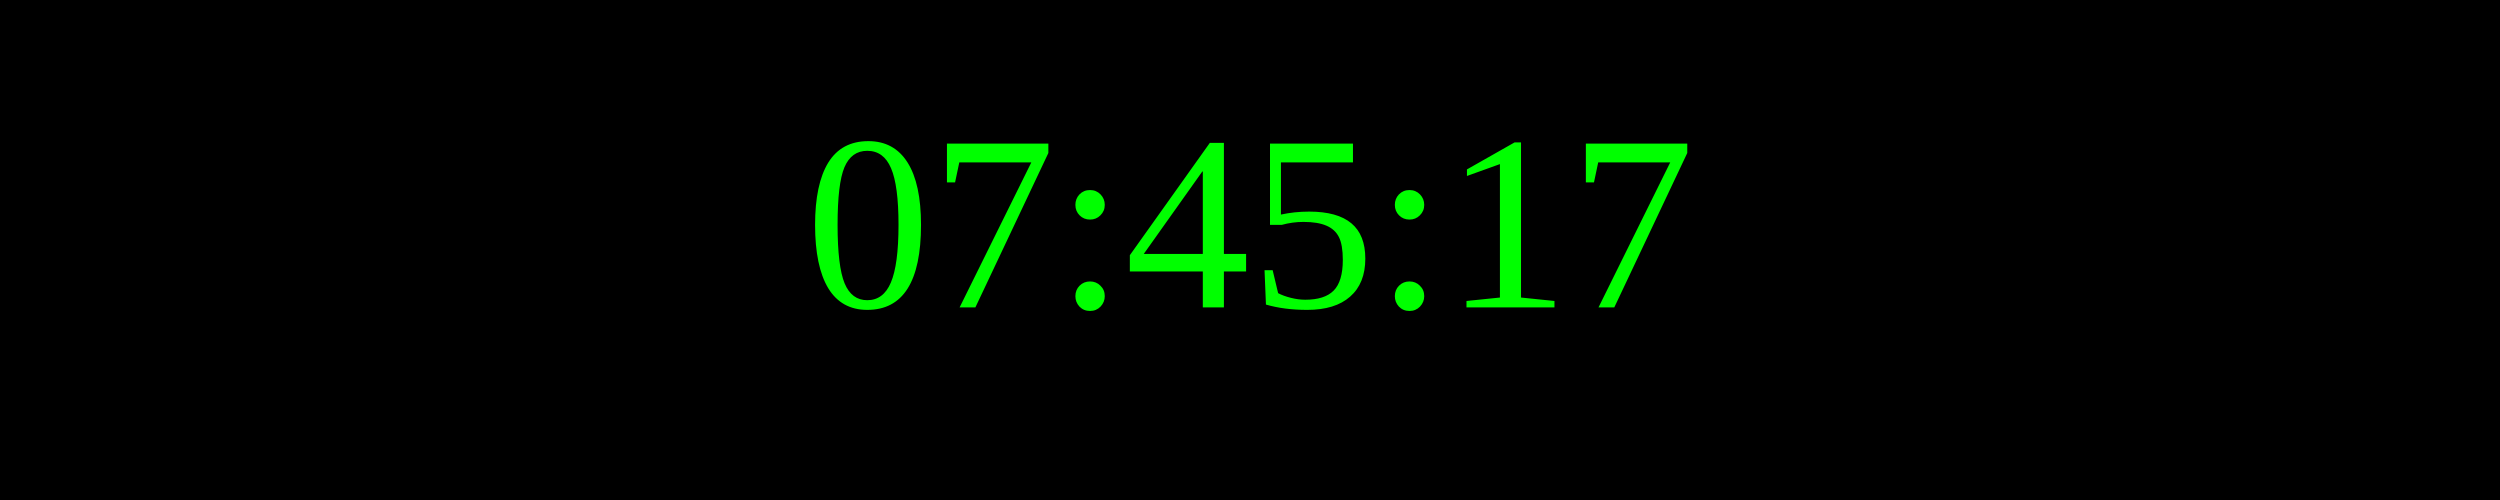
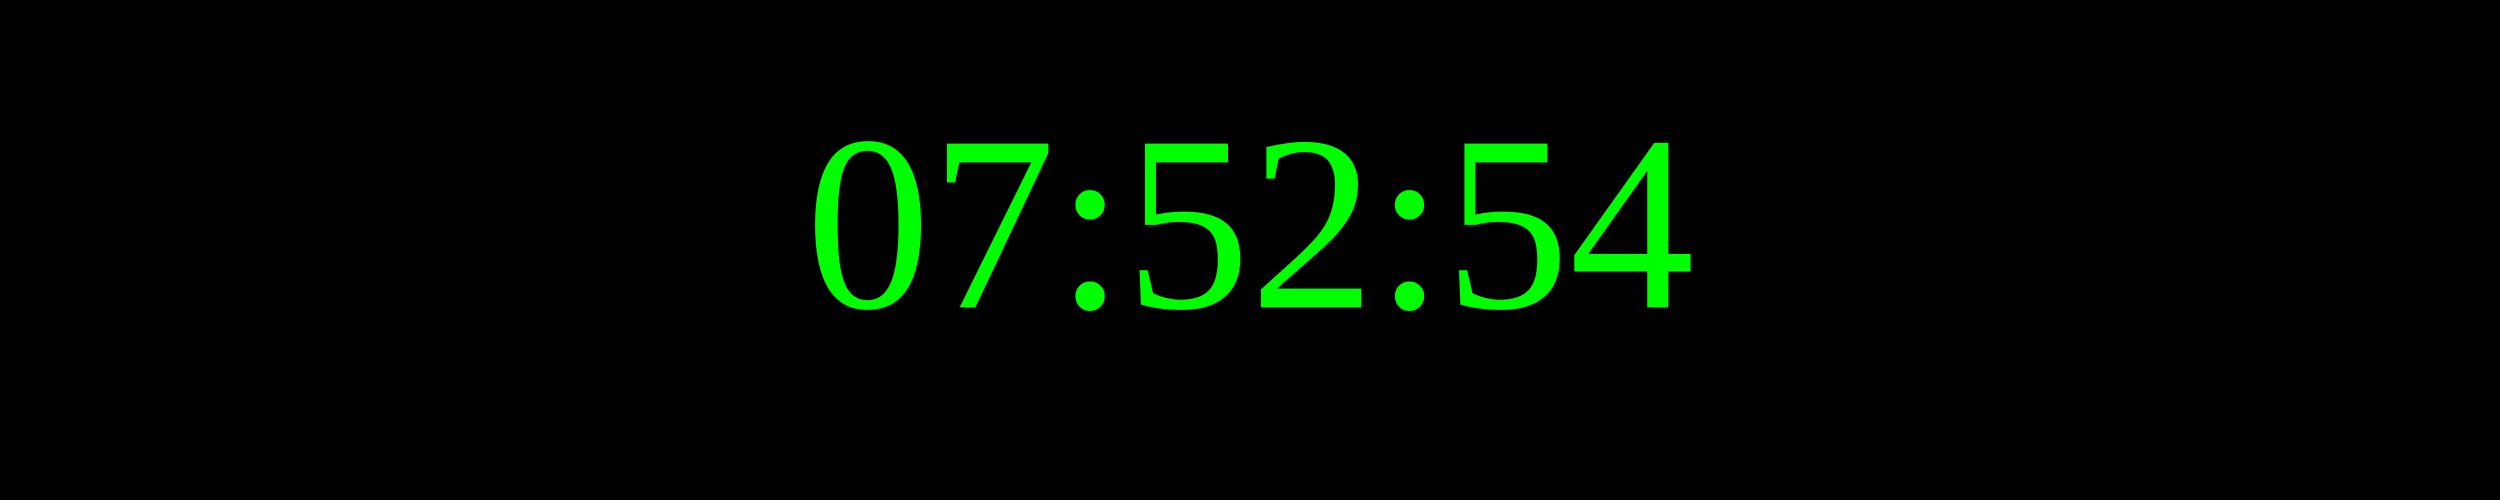
<svg xmlns="http://www.w3.org/2000/svg" width="250" height="50">
  <rect width="100%" height="100%" fill="black" />
  <text x="50%" y="50%" font-size="25" fill="lime" text-anchor="middle" dominant-baseline="middle">
- 07:45:17
+ 07:52:54
</text>
</svg>
